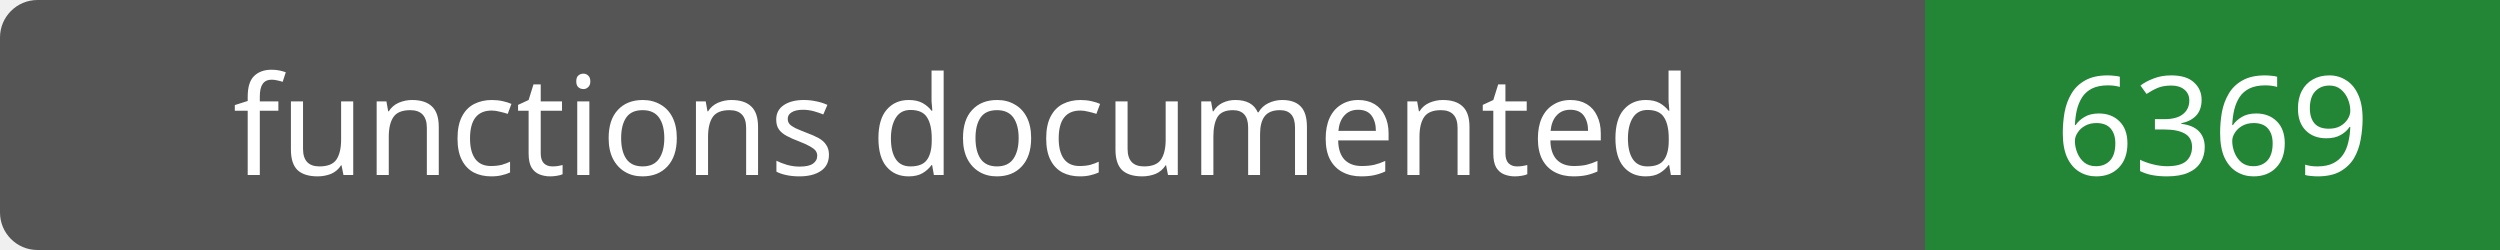
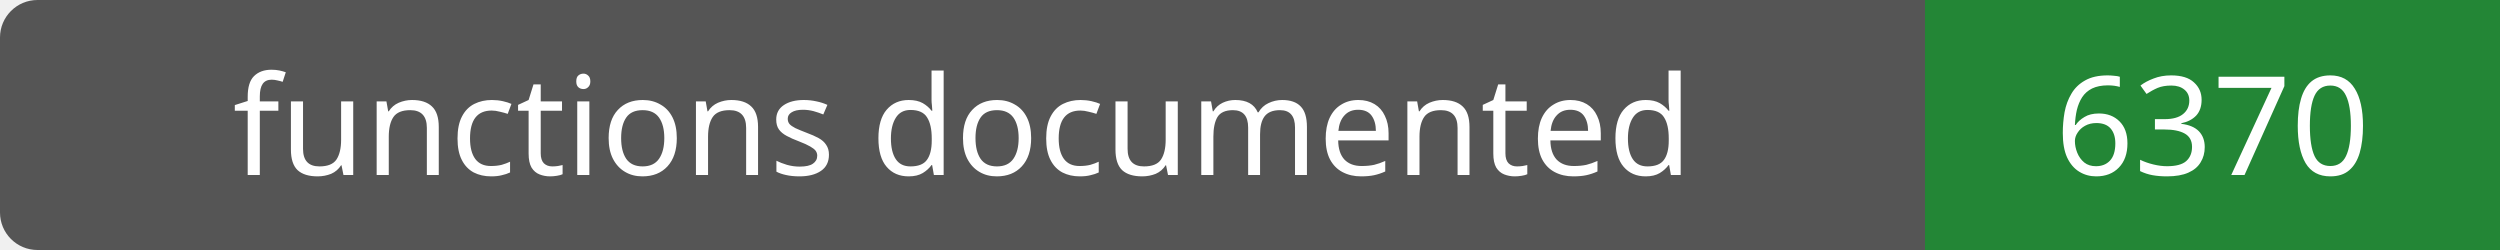
- <svg xmlns="http://www.w3.org/2000/svg" width="200" height="20" role="img" aria-label="functions documented: 6369">
+ <svg xmlns="http://www.w3.org/2000/svg" width="200" height="20" role="img" aria-label="functions documented: 6370">
  <rect width="200" height="20" rx="3" fill="#555" />
  <path fill="#238636" d="M154 0h46v20H154z" />
  <g fill="#fff" text-anchor="middle" font-family="Verdana,sans-serif" font-size="11">
    <text x="77.0" y="14">functions documented</text>
-     <text x="177.0" y="14">6369</text>
+     <text x="177.0" y="14">6370</text>
  </g>
</svg>
